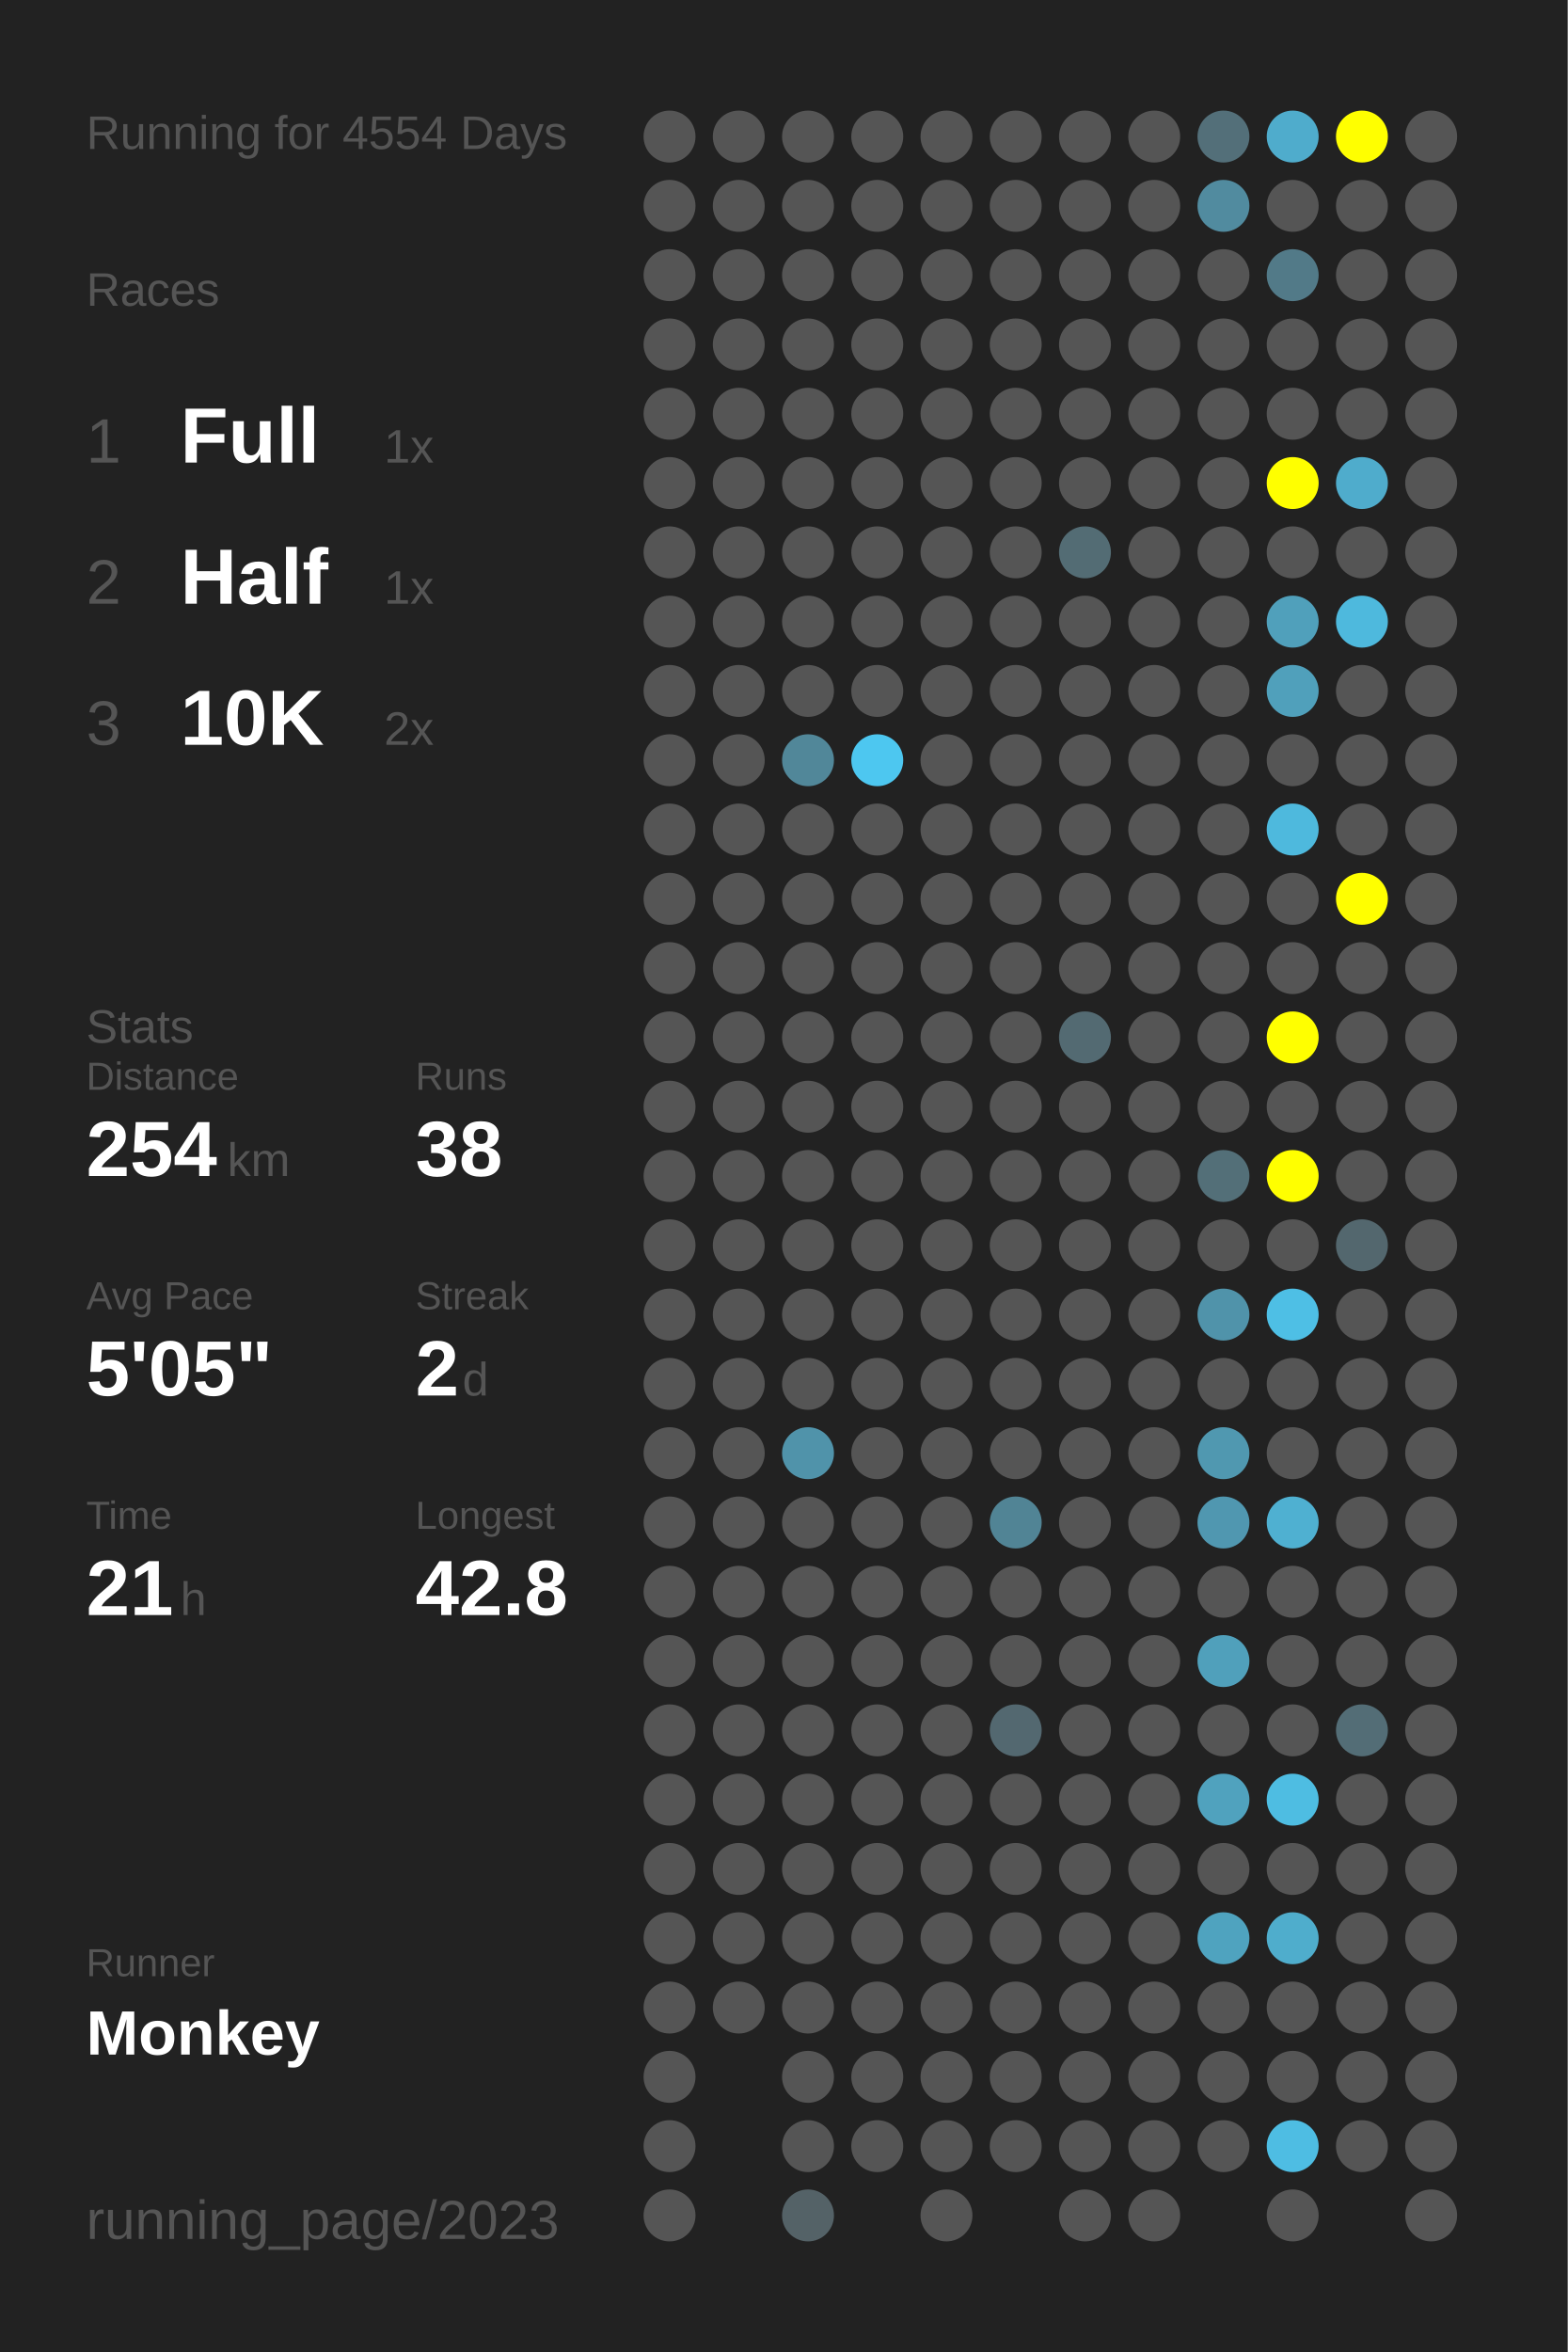
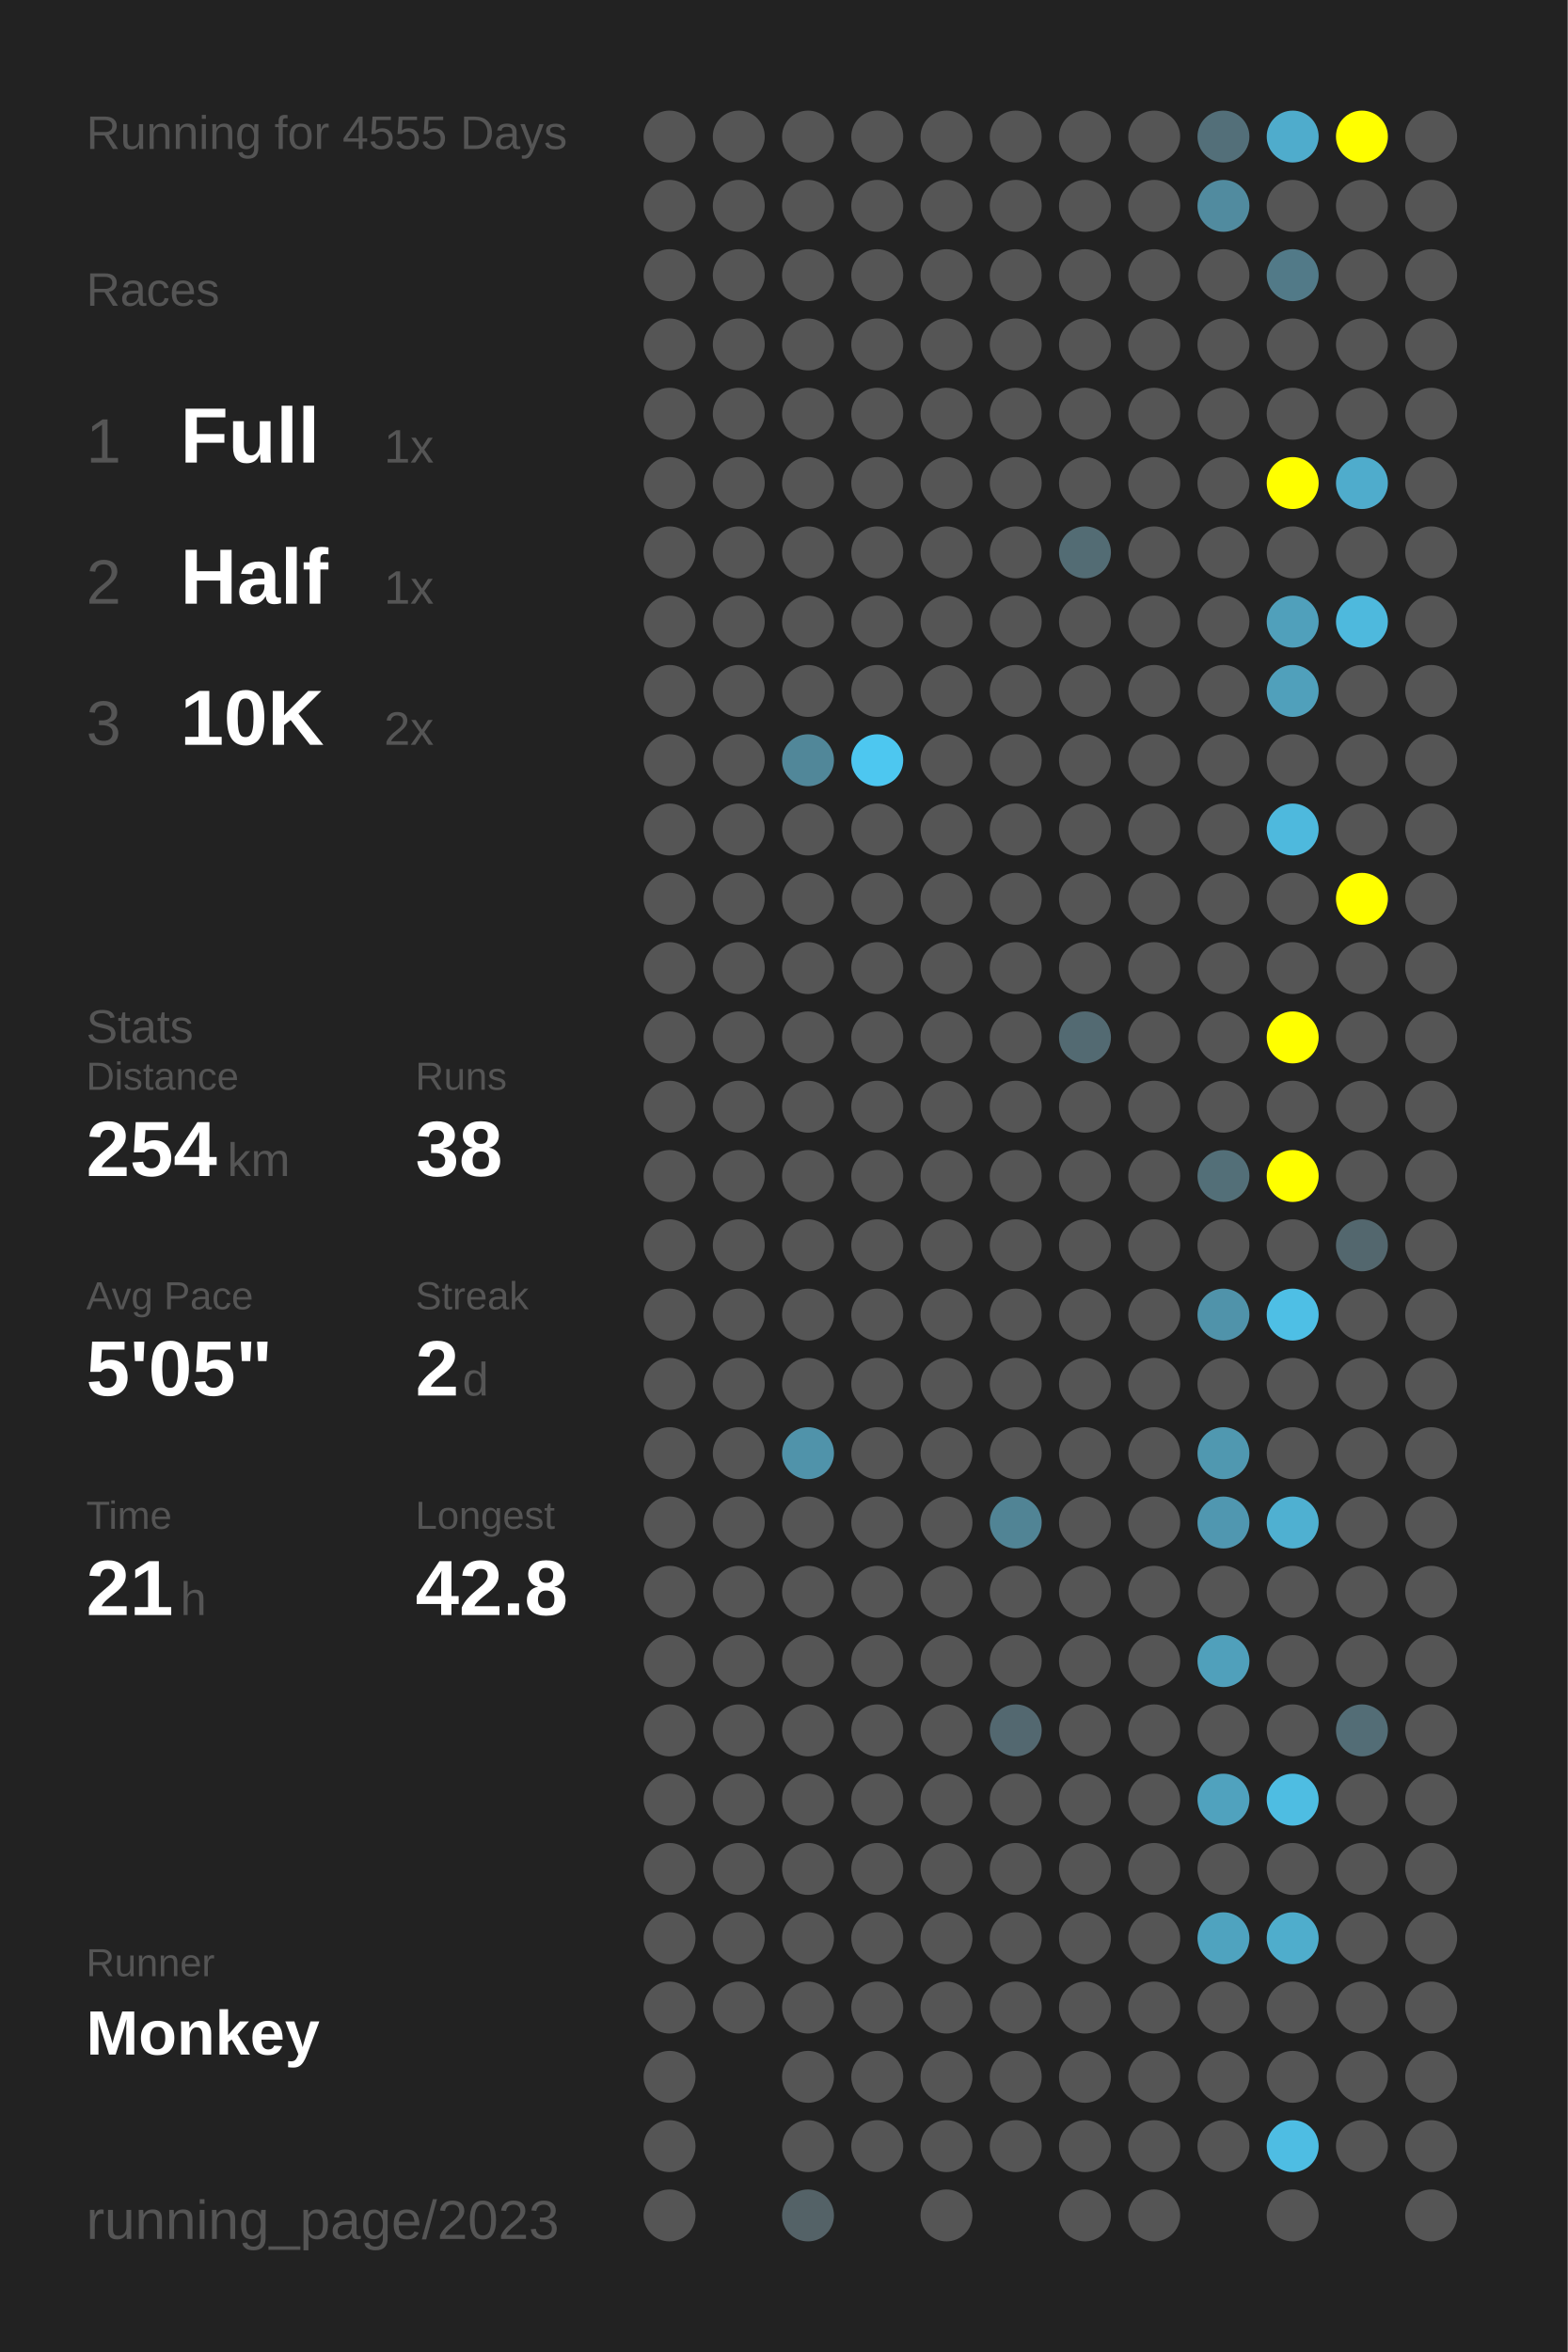
<svg xmlns="http://www.w3.org/2000/svg" baseProfile="full" height="300mm" version="1.1" viewBox="0,0,200,300" width="200mm">
  <defs />
  <rect fill="#222222" height="300" width="200" x="0" y="0" />
-   <text fill="#555555" style="font-size:6px; font-family:Arial;" x="11" y="19">Running for 4554 Days</text>
+   <text fill="#555555" style="font-size:6px; font-family:Arial;" x="11" y="19">Running for 4555 Days</text>
  <text fill="#555555" style="font-size:6px; font-family:Arial;" x="11" y="39">Races</text>
  <text fill="#555555" style="font-size:8px; font-family:Arial;" x="11" y="59">1</text>
  <text fill="#FFFFFF" style="font-size:10px; font-family:Arial; font-weight:bold;" x="23" y="59">Full</text>
  <text fill="#555555" style="font-size:6px; font-family:Arial;" x="49" y="59">1x</text>
  <text fill="#555555" style="font-size:8px; font-family:Arial;" x="11" y="77">2</text>
  <text fill="#FFFFFF" style="font-size:10px; font-family:Arial; font-weight:bold;" x="23" y="77">Half</text>
  <text fill="#555555" style="font-size:6px; font-family:Arial;" x="49" y="77">1x</text>
  <text fill="#555555" style="font-size:8px; font-family:Arial;" x="11" y="95">3</text>
  <text fill="#FFFFFF" style="font-size:10px; font-family:Arial; font-weight:bold;" x="23" y="95">10K</text>
  <text fill="#555555" style="font-size:6px; font-family:Arial;" x="49" y="95">2x</text>
  <text fill="#555555" style="font-size:6px; font-family:Arial;" x="11" y="133">Stats</text>
  <text fill="#555555" style="font-size:5px; font-family:Arial;" x="11" y="139">Distance</text>
  <text fill="#FFFFFF" style="font-size:10px; font-family:Arial; font-weight:bold;" x="11" y="150">254</text>
  <text fill="#555555" style="font-size:6px; font-family:Arial;" x="29" y="150">km</text>
  <text fill="#555555" style="font-size:5px; font-family:Arial;" x="53" y="139">Runs</text>
  <text fill="#FFFFFF" style="font-size:10px; font-family:Arial; font-weight:bold;" x="53" y="150">38</text>
  <text fill="#555555" style="font-size:5px; font-family:Arial;" x="11" y="167">Avg Pace</text>
  <text fill="#FFFFFF" style="font-size:10px; font-family:Arial; font-weight:bold;" x="11" y="178">5'05"</text>
  <text fill="#555555" style="font-size:5px; font-family:Arial;" x="53" y="167">Streak</text>
  <text fill="#FFFFFF" style="font-size:10px; font-family:Arial; font-weight:bold;" x="53" y="178">2</text>
  <text fill="#555555" style="font-size:6px; font-family:Arial;" x="59" y="178">d</text>
  <text fill="#555555" style="font-size:5px; font-family:Arial;" x="11" y="195">Time</text>
  <text fill="#FFFFFF" style="font-size:10px; font-family:Arial; font-weight:bold;" x="11" y="206">21</text>
  <text fill="#555555" style="font-size:6px; font-family:Arial;" x="23" y="206">h</text>
  <text fill="#555555" style="font-size:5px; font-family:Arial;" x="53" y="195">Longest</text>
  <text fill="#FFFFFF" style="font-size:10px; font-family:Arial; font-weight:bold;" x="53" y="206">42.8</text>
  <text fill="#555555" style="font-size:5px; font-family:Arial;" x="11" y="252.065">Runner</text>
  <text fill="#FFFFFF" style="font-size:8px; font-family:Arial; font-weight:bold;" x="11" y="262.065">Monkey</text>
  <text fill="#555555" style="font-size:7px; font-family:Arial;" x="11" y="285.581">running_page/2023</text>
  <circle cx="85.417" cy="17.419" fill="#555555" r="3.312" />
  <circle cx="85.417" cy="26.258" fill="#555555" r="3.312" />
  <circle cx="85.417" cy="35.097" fill="#555555" r="3.312" />
  <circle cx="85.417" cy="43.935" fill="#555555" r="3.312" />
  <circle cx="85.417" cy="52.774" fill="#555555" r="3.312" />
  <circle cx="85.417" cy="61.613" fill="#555555" r="3.312" />
  <circle cx="85.417" cy="70.452" fill="#555555" r="3.312" />
  <circle cx="85.417" cy="79.29" fill="#555555" r="3.312" />
  <circle cx="85.417" cy="88.129" fill="#555555" r="3.312" />
  <circle cx="85.417" cy="96.968" fill="#555555" r="3.312" />
  <circle cx="85.417" cy="105.806" fill="#555555" r="3.312" />
  <circle cx="85.417" cy="114.645" fill="#555555" r="3.312" />
  <circle cx="85.417" cy="123.484" fill="#555555" r="3.312" />
  <circle cx="85.417" cy="132.323" fill="#555555" r="3.312" />
  <circle cx="85.417" cy="141.161" fill="#555555" r="3.312" />
  <circle cx="85.417" cy="150" fill="#555555" r="3.312" />
  <circle cx="85.417" cy="158.839" fill="#555555" r="3.312" />
  <circle cx="85.417" cy="167.677" fill="#555555" r="3.312" />
  <circle cx="85.417" cy="176.516" fill="#555555" r="3.312" />
  <circle cx="85.417" cy="185.355" fill="#555555" r="3.312" />
  <circle cx="85.417" cy="194.194" fill="#555555" r="3.312" />
  <circle cx="85.417" cy="203.032" fill="#555555" r="3.312" />
  <circle cx="85.417" cy="211.871" fill="#555555" r="3.312" />
  <circle cx="85.417" cy="220.71" fill="#555555" r="3.312" />
  <circle cx="85.417" cy="229.548" fill="#555555" r="3.312" />
  <circle cx="85.417" cy="238.387" fill="#555555" r="3.312" />
  <circle cx="85.417" cy="247.226" fill="#555555" r="3.312" />
  <circle cx="85.417" cy="256.065" fill="#555555" r="3.312" />
  <circle cx="85.417" cy="264.903" fill="#555555" r="3.312" />
  <circle cx="85.417" cy="273.742" fill="#555555" r="3.312" />
  <circle cx="85.417" cy="282.581" fill="#555555" r="3.312" />
  <circle cx="94.25" cy="17.419" fill="#555555" r="3.312" />
  <circle cx="94.25" cy="26.258" fill="#555555" r="3.312" />
  <circle cx="94.25" cy="35.097" fill="#555555" r="3.312" />
  <circle cx="94.25" cy="43.935" fill="#555555" r="3.312" />
  <circle cx="94.25" cy="52.774" fill="#555555" r="3.312" />
  <circle cx="94.25" cy="61.613" fill="#555555" r="3.312" />
  <circle cx="94.25" cy="70.452" fill="#555555" r="3.312" />
  <circle cx="94.25" cy="79.29" fill="#555555" r="3.312" />
  <circle cx="94.25" cy="88.129" fill="#555555" r="3.312" />
  <circle cx="94.25" cy="96.968" fill="#555555" r="3.312" />
  <circle cx="94.25" cy="105.806" fill="#555555" r="3.312" />
  <circle cx="94.25" cy="114.645" fill="#555555" r="3.312" />
  <circle cx="94.25" cy="123.484" fill="#555555" r="3.312" />
  <circle cx="94.25" cy="132.323" fill="#555555" r="3.312" />
  <circle cx="94.25" cy="141.161" fill="#555555" r="3.312" />
  <circle cx="94.25" cy="150" fill="#555555" r="3.312" />
  <circle cx="94.25" cy="158.839" fill="#555555" r="3.312" />
  <circle cx="94.25" cy="167.677" fill="#555555" r="3.312" />
  <circle cx="94.25" cy="176.516" fill="#555555" r="3.312" />
  <circle cx="94.25" cy="185.355" fill="#555555" r="3.312" />
  <circle cx="94.25" cy="194.194" fill="#555555" r="3.312" />
  <circle cx="94.25" cy="203.032" fill="#555555" r="3.312" />
  <circle cx="94.25" cy="211.871" fill="#555555" r="3.312" />
  <circle cx="94.25" cy="220.71" fill="#555555" r="3.312" />
  <circle cx="94.25" cy="229.548" fill="#555555" r="3.312" />
  <circle cx="94.25" cy="238.387" fill="#555555" r="3.312" />
  <circle cx="94.25" cy="247.226" fill="#555555" r="3.312" />
  <circle cx="94.25" cy="256.065" fill="#555555" r="3.312" />
  <circle cx="103.083" cy="17.419" fill="#555555" r="3.312" />
  <circle cx="103.083" cy="26.258" fill="#555555" r="3.312" />
  <circle cx="103.083" cy="35.097" fill="#555555" r="3.312" />
  <circle cx="103.083" cy="43.935" fill="#555555" r="3.312" />
  <circle cx="103.083" cy="52.774" fill="#555555" r="3.312" />
  <circle cx="103.083" cy="61.613" fill="#555555" r="3.312" />
  <circle cx="103.083" cy="70.452" fill="#555555" r="3.312" />
  <circle cx="103.083" cy="79.29" fill="#555555" r="3.312" />
  <circle cx="103.083" cy="88.129" fill="#555555" r="3.312" />
  <circle cx="103.083" cy="96.968" fill="#518799" r="3.312" />
  <circle cx="103.083" cy="105.806" fill="#555555" r="3.312" />
  <circle cx="103.083" cy="114.645" fill="#555555" r="3.312" />
  <circle cx="103.083" cy="123.484" fill="#555555" r="3.312" />
  <circle cx="103.083" cy="132.323" fill="#555555" r="3.312" />
  <circle cx="103.083" cy="141.161" fill="#555555" r="3.312" />
  <circle cx="103.083" cy="150" fill="#555555" r="3.312" />
  <circle cx="103.083" cy="158.839" fill="#555555" r="3.312" />
  <circle cx="103.083" cy="167.677" fill="#555555" r="3.312" />
  <circle cx="103.083" cy="176.516" fill="#555555" r="3.312" />
  <circle cx="103.083" cy="185.355" fill="#5093aa" r="3.312" />
  <circle cx="103.083" cy="194.194" fill="#555555" r="3.312" />
  <circle cx="103.083" cy="203.032" fill="#555555" r="3.312" />
  <circle cx="103.083" cy="211.871" fill="#555555" r="3.312" />
  <circle cx="103.083" cy="220.71" fill="#555555" r="3.312" />
  <circle cx="103.083" cy="229.548" fill="#555555" r="3.312" />
  <circle cx="103.083" cy="238.387" fill="#555555" r="3.312" />
  <circle cx="103.083" cy="247.226" fill="#555555" r="3.312" />
  <circle cx="103.083" cy="256.065" fill="#555555" r="3.312" />
  <circle cx="103.083" cy="264.903" fill="#555555" r="3.312" />
  <circle cx="103.083" cy="273.742" fill="#555555" r="3.312" />
  <circle cx="103.083" cy="282.581" fill="#546267" r="3.312" />
  <circle cx="111.917" cy="17.419" fill="#555555" r="3.312" />
  <circle cx="111.917" cy="26.258" fill="#555555" r="3.312" />
  <circle cx="111.917" cy="35.097" fill="#555555" r="3.312" />
  <circle cx="111.917" cy="43.935" fill="#555555" r="3.312" />
  <circle cx="111.917" cy="52.774" fill="#555555" r="3.312" />
  <circle cx="111.917" cy="61.613" fill="#555555" r="3.312" />
  <circle cx="111.917" cy="70.452" fill="#555555" r="3.312" />
  <circle cx="111.917" cy="79.29" fill="#555555" r="3.312" />
  <circle cx="111.917" cy="88.129" fill="#555555" r="3.312" />
  <circle cx="111.917" cy="96.968" fill="#4dc7f0" r="3.312" />
  <circle cx="111.917" cy="105.806" fill="#555555" r="3.312" />
  <circle cx="111.917" cy="114.645" fill="#555555" r="3.312" />
  <circle cx="111.917" cy="123.484" fill="#555555" r="3.312" />
  <circle cx="111.917" cy="132.323" fill="#555555" r="3.312" />
  <circle cx="111.917" cy="141.161" fill="#555555" r="3.312" />
  <circle cx="111.917" cy="150" fill="#555555" r="3.312" />
  <circle cx="111.917" cy="158.839" fill="#555555" r="3.312" />
  <circle cx="111.917" cy="167.677" fill="#555555" r="3.312" />
  <circle cx="111.917" cy="176.516" fill="#555555" r="3.312" />
  <circle cx="111.917" cy="185.355" fill="#555555" r="3.312" />
  <circle cx="111.917" cy="194.194" fill="#555555" r="3.312" />
  <circle cx="111.917" cy="203.032" fill="#555555" r="3.312" />
  <circle cx="111.917" cy="211.871" fill="#555555" r="3.312" />
  <circle cx="111.917" cy="220.71" fill="#555555" r="3.312" />
  <circle cx="111.917" cy="229.548" fill="#555555" r="3.312" />
  <circle cx="111.917" cy="238.387" fill="#555555" r="3.312" />
  <circle cx="111.917" cy="247.226" fill="#555555" r="3.312" />
  <circle cx="111.917" cy="256.065" fill="#555555" r="3.312" />
  <circle cx="111.917" cy="264.903" fill="#555555" r="3.312" />
  <circle cx="111.917" cy="273.742" fill="#555555" r="3.312" />
  <circle cx="120.75" cy="17.419" fill="#555555" r="3.312" />
  <circle cx="120.75" cy="26.258" fill="#555555" r="3.312" />
  <circle cx="120.75" cy="35.097" fill="#555555" r="3.312" />
  <circle cx="120.75" cy="43.935" fill="#555555" r="3.312" />
  <circle cx="120.75" cy="52.774" fill="#555555" r="3.312" />
  <circle cx="120.75" cy="61.613" fill="#555555" r="3.312" />
  <circle cx="120.75" cy="70.452" fill="#555555" r="3.312" />
  <circle cx="120.75" cy="79.29" fill="#555555" r="3.312" />
  <circle cx="120.75" cy="88.129" fill="#555555" r="3.312" />
  <circle cx="120.75" cy="96.968" fill="#555555" r="3.312" />
  <circle cx="120.75" cy="105.806" fill="#555555" r="3.312" />
  <circle cx="120.75" cy="114.645" fill="#555555" r="3.312" />
  <circle cx="120.75" cy="123.484" fill="#555555" r="3.312" />
  <circle cx="120.75" cy="132.323" fill="#555555" r="3.312" />
  <circle cx="120.75" cy="141.161" fill="#555555" r="3.312" />
  <circle cx="120.75" cy="150" fill="#555555" r="3.312" />
  <circle cx="120.75" cy="158.839" fill="#555555" r="3.312" />
  <circle cx="120.75" cy="167.677" fill="#555555" r="3.312" />
  <circle cx="120.75" cy="176.516" fill="#555555" r="3.312" />
  <circle cx="120.75" cy="185.355" fill="#555555" r="3.312" />
  <circle cx="120.75" cy="194.194" fill="#555555" r="3.312" />
  <circle cx="120.75" cy="203.032" fill="#555555" r="3.312" />
  <circle cx="120.75" cy="211.871" fill="#555555" r="3.312" />
  <circle cx="120.75" cy="220.71" fill="#555555" r="3.312" />
  <circle cx="120.75" cy="229.548" fill="#555555" r="3.312" />
  <circle cx="120.75" cy="238.387" fill="#555555" r="3.312" />
  <circle cx="120.75" cy="247.226" fill="#555555" r="3.312" />
  <circle cx="120.75" cy="256.065" fill="#555555" r="3.312" />
  <circle cx="120.75" cy="264.903" fill="#555555" r="3.312" />
  <circle cx="120.75" cy="273.742" fill="#555555" r="3.312" />
  <circle cx="120.75" cy="282.581" fill="#555555" r="3.312" />
  <circle cx="129.583" cy="17.419" fill="#555555" r="3.312" />
  <circle cx="129.583" cy="26.258" fill="#555555" r="3.312" />
  <circle cx="129.583" cy="35.097" fill="#555555" r="3.312" />
  <circle cx="129.583" cy="43.935" fill="#555555" r="3.312" />
  <circle cx="129.583" cy="52.774" fill="#555555" r="3.312" />
  <circle cx="129.583" cy="61.613" fill="#555555" r="3.312" />
  <circle cx="129.583" cy="70.452" fill="#555555" r="3.312" />
  <circle cx="129.583" cy="79.29" fill="#555555" r="3.312" />
  <circle cx="129.583" cy="88.129" fill="#555555" r="3.312" />
  <circle cx="129.583" cy="96.968" fill="#555555" r="3.312" />
  <circle cx="129.583" cy="105.806" fill="#555555" r="3.312" />
  <circle cx="129.583" cy="114.645" fill="#555555" r="3.312" />
  <circle cx="129.583" cy="123.484" fill="#555555" r="3.312" />
  <circle cx="129.583" cy="132.323" fill="#555555" r="3.312" />
  <circle cx="129.583" cy="141.161" fill="#555555" r="3.312" />
  <circle cx="129.583" cy="150" fill="#555555" r="3.312" />
  <circle cx="129.583" cy="158.839" fill="#555555" r="3.312" />
  <circle cx="129.583" cy="167.677" fill="#555555" r="3.312" />
  <circle cx="129.583" cy="176.516" fill="#555555" r="3.312" />
  <circle cx="129.583" cy="185.355" fill="#555555" r="3.312" />
  <circle cx="129.583" cy="194.194" fill="#518495" r="3.312" />
  <circle cx="129.583" cy="203.032" fill="#555555" r="3.312" />
  <circle cx="129.583" cy="211.871" fill="#555555" r="3.312" />
  <circle cx="129.583" cy="220.71" fill="#536870" r="3.312" />
  <circle cx="129.583" cy="229.548" fill="#555555" r="3.312" />
  <circle cx="129.583" cy="238.387" fill="#555555" r="3.312" />
  <circle cx="129.583" cy="247.226" fill="#555555" r="3.312" />
  <circle cx="129.583" cy="256.065" fill="#555555" r="3.312" />
  <circle cx="129.583" cy="264.903" fill="#555555" r="3.312" />
  <circle cx="129.583" cy="273.742" fill="#555555" r="3.312" />
  <circle cx="138.417" cy="17.419" fill="#555555" r="3.312" />
  <circle cx="138.417" cy="26.258" fill="#555555" r="3.312" />
  <circle cx="138.417" cy="35.097" fill="#555555" r="3.312" />
  <circle cx="138.417" cy="43.935" fill="#555555" r="3.312" />
  <circle cx="138.417" cy="52.774" fill="#555555" r="3.312" />
  <circle cx="138.417" cy="61.613" fill="#555555" r="3.312" />
  <circle cx="138.417" cy="70.452" fill="#536c74" r="3.312" />
  <circle cx="138.417" cy="79.29" fill="#555555" r="3.312" />
  <circle cx="138.417" cy="88.129" fill="#555555" r="3.312" />
  <circle cx="138.417" cy="96.968" fill="#555555" r="3.312" />
  <circle cx="138.417" cy="105.806" fill="#555555" r="3.312" />
  <circle cx="138.417" cy="114.645" fill="#555555" r="3.312" />
  <circle cx="138.417" cy="123.484" fill="#555555" r="3.312" />
  <circle cx="138.417" cy="132.323" fill="#536a72" r="3.312" />
  <circle cx="138.417" cy="141.161" fill="#555555" r="3.312" />
  <circle cx="138.417" cy="150" fill="#555555" r="3.312" />
  <circle cx="138.417" cy="158.839" fill="#555555" r="3.312" />
  <circle cx="138.417" cy="167.677" fill="#555555" r="3.312" />
  <circle cx="138.417" cy="176.516" fill="#555555" r="3.312" />
  <circle cx="138.417" cy="185.355" fill="#555555" r="3.312" />
  <circle cx="138.417" cy="194.194" fill="#555555" r="3.312" />
  <circle cx="138.417" cy="203.032" fill="#555555" r="3.312" />
  <circle cx="138.417" cy="211.871" fill="#555555" r="3.312" />
  <circle cx="138.417" cy="220.71" fill="#555555" r="3.312" />
  <circle cx="138.417" cy="229.548" fill="#555555" r="3.312" />
  <circle cx="138.417" cy="238.387" fill="#555555" r="3.312" />
  <circle cx="138.417" cy="247.226" fill="#555555" r="3.312" />
  <circle cx="138.417" cy="256.065" fill="#555555" r="3.312" />
  <circle cx="138.417" cy="264.903" fill="#555555" r="3.312" />
  <circle cx="138.417" cy="273.742" fill="#555555" r="3.312" />
  <circle cx="138.417" cy="282.581" fill="#555555" r="3.312" />
  <circle cx="147.25" cy="17.419" fill="#555555" r="3.312" />
  <circle cx="147.25" cy="26.258" fill="#555555" r="3.312" />
  <circle cx="147.25" cy="35.097" fill="#555555" r="3.312" />
  <circle cx="147.25" cy="43.935" fill="#555555" r="3.312" />
  <circle cx="147.25" cy="52.774" fill="#555555" r="3.312" />
  <circle cx="147.25" cy="61.613" fill="#555555" r="3.312" />
  <circle cx="147.25" cy="70.452" fill="#555555" r="3.312" />
  <circle cx="147.25" cy="79.29" fill="#555555" r="3.312" />
  <circle cx="147.25" cy="88.129" fill="#555555" r="3.312" />
  <circle cx="147.25" cy="96.968" fill="#555555" r="3.312" />
  <circle cx="147.25" cy="105.806" fill="#555555" r="3.312" />
  <circle cx="147.25" cy="114.645" fill="#555555" r="3.312" />
  <circle cx="147.25" cy="123.484" fill="#555555" r="3.312" />
  <circle cx="147.25" cy="132.323" fill="#555555" r="3.312" />
  <circle cx="147.25" cy="141.161" fill="#555555" r="3.312" />
  <circle cx="147.25" cy="150" fill="#555555" r="3.312" />
  <circle cx="147.25" cy="158.839" fill="#555555" r="3.312" />
  <circle cx="147.25" cy="167.677" fill="#555555" r="3.312" />
  <circle cx="147.25" cy="176.516" fill="#555555" r="3.312" />
  <circle cx="147.25" cy="185.355" fill="#555555" r="3.312" />
  <circle cx="147.25" cy="194.194" fill="#555555" r="3.312" />
  <circle cx="147.25" cy="203.032" fill="#555555" r="3.312" />
  <circle cx="147.25" cy="211.871" fill="#555555" r="3.312" />
  <circle cx="147.25" cy="220.71" fill="#555555" r="3.312" />
  <circle cx="147.25" cy="229.548" fill="#555555" r="3.312" />
  <circle cx="147.25" cy="238.387" fill="#555555" r="3.312" />
  <circle cx="147.25" cy="247.226" fill="#555555" r="3.312" />
  <circle cx="147.25" cy="256.065" fill="#555555" r="3.312" />
  <circle cx="147.25" cy="264.903" fill="#555555" r="3.312" />
  <circle cx="147.25" cy="273.742" fill="#555555" r="3.312" />
  <circle cx="147.25" cy="282.581" fill="#555555" r="3.312" />
  <circle cx="156.083" cy="17.419" fill="#536f79" r="3.312" />
  <circle cx="156.083" cy="26.258" fill="#518b9f" r="3.312" />
  <circle cx="156.083" cy="35.097" fill="#555555" r="3.312" />
  <circle cx="156.083" cy="43.935" fill="#555555" r="3.312" />
  <circle cx="156.083" cy="52.774" fill="#555555" r="3.312" />
  <circle cx="156.083" cy="61.613" fill="#555555" r="3.312" />
  <circle cx="156.083" cy="70.452" fill="#555555" r="3.312" />
  <circle cx="156.083" cy="79.29" fill="#555555" r="3.312" />
  <circle cx="156.083" cy="88.129" fill="#555555" r="3.312" />
  <circle cx="156.083" cy="96.968" fill="#555555" r="3.312" />
  <circle cx="156.083" cy="105.806" fill="#555555" r="3.312" />
  <circle cx="156.083" cy="114.645" fill="#555555" r="3.312" />
  <circle cx="156.083" cy="123.484" fill="#555555" r="3.312" />
  <circle cx="156.083" cy="132.323" fill="#555555" r="3.312" />
  <circle cx="156.083" cy="141.161" fill="#555555" r="3.312" />
  <circle cx="156.083" cy="150" fill="#536f78" r="3.312" />
  <circle cx="156.083" cy="158.839" fill="#555555" r="3.312" />
  <circle cx="156.083" cy="167.677" fill="#5093aa" r="3.312" />
  <circle cx="156.083" cy="176.516" fill="#555555" r="3.312" />
  <circle cx="156.083" cy="185.355" fill="#5098b0" r="3.312" />
  <circle cx="156.083" cy="194.194" fill="#5097b0" r="3.312" />
  <circle cx="156.083" cy="203.032" fill="#555555" r="3.312" />
  <circle cx="156.083" cy="211.871" fill="#50a0bb" r="3.312" />
  <circle cx="156.083" cy="220.71" fill="#555555" r="3.312" />
  <circle cx="156.083" cy="229.548" fill="#50a2be" r="3.312" />
  <circle cx="156.083" cy="238.387" fill="#555555" r="3.312" />
  <circle cx="156.083" cy="247.226" fill="#4fa3bf" r="3.312" />
  <circle cx="156.083" cy="256.065" fill="#555555" r="3.312" />
  <circle cx="156.083" cy="264.903" fill="#555555" r="3.312" />
  <circle cx="156.083" cy="273.742" fill="#555555" r="3.312" />
  <circle cx="164.917" cy="17.419" fill="#4faccc" r="3.312" />
  <circle cx="164.917" cy="26.258" fill="#555555" r="3.312" />
  <circle cx="164.917" cy="35.097" fill="#527a88" r="3.312" />
  <circle cx="164.917" cy="43.935" fill="#555555" r="3.312" />
  <circle cx="164.917" cy="52.774" fill="#555555" r="3.312" />
  <circle cx="164.917" cy="61.613" fill="#FFFF00" r="3.312" />
  <circle cx="164.917" cy="70.452" fill="#555555" r="3.312" />
  <circle cx="164.917" cy="79.29" fill="#50a0bb" r="3.312" />
  <circle cx="164.917" cy="88.129" fill="#50a0bb" r="3.312" />
  <circle cx="164.917" cy="96.968" fill="#555555" r="3.312" />
  <circle cx="164.917" cy="105.806" fill="#4eb9dd" r="3.312" />
  <circle cx="164.917" cy="114.645" fill="#555555" r="3.312" />
  <circle cx="164.917" cy="123.484" fill="#555555" r="3.312" />
  <circle cx="164.917" cy="132.323" fill="#FFFF00" r="3.312" />
  <circle cx="164.917" cy="141.161" fill="#555555" r="3.312" />
  <circle cx="164.917" cy="150" fill="#FFFF00" r="3.312" />
  <circle cx="164.917" cy="158.839" fill="#555555" r="3.312" />
  <circle cx="164.917" cy="167.677" fill="#4ebfe5" r="3.312" />
  <circle cx="164.917" cy="176.516" fill="#555555" r="3.312" />
  <circle cx="164.917" cy="185.355" fill="#555555" r="3.312" />
  <circle cx="164.917" cy="194.194" fill="#4fb0d1" r="3.312" />
  <circle cx="164.917" cy="203.032" fill="#555555" r="3.312" />
  <circle cx="164.917" cy="211.871" fill="#555555" r="3.312" />
  <circle cx="164.917" cy="220.71" fill="#555555" r="3.312" />
  <circle cx="164.917" cy="229.548" fill="#4ebde2" r="3.312" />
  <circle cx="164.917" cy="238.387" fill="#555555" r="3.312" />
  <circle cx="164.917" cy="247.226" fill="#4fadcc" r="3.312" />
  <circle cx="164.917" cy="256.065" fill="#555555" r="3.312" />
  <circle cx="164.917" cy="264.903" fill="#555555" r="3.312" />
  <circle cx="164.917" cy="273.742" fill="#4ebde3" r="3.312" />
  <circle cx="164.917" cy="282.581" fill="#555555" r="3.312" />
  <circle cx="173.75" cy="17.419" fill="#FFFF00" r="3.312" />
  <circle cx="173.75" cy="26.258" fill="#555555" r="3.312" />
  <circle cx="173.75" cy="35.097" fill="#555555" r="3.312" />
  <circle cx="173.75" cy="43.935" fill="#555555" r="3.312" />
  <circle cx="173.75" cy="52.774" fill="#555555" r="3.312" />
  <circle cx="173.75" cy="61.613" fill="#4faccc" r="3.312" />
  <circle cx="173.75" cy="70.452" fill="#555555" r="3.312" />
  <circle cx="173.75" cy="79.29" fill="#4eb9dd" r="3.312" />
  <circle cx="173.75" cy="88.129" fill="#555555" r="3.312" />
  <circle cx="173.75" cy="96.968" fill="#555555" r="3.312" />
  <circle cx="173.75" cy="105.806" fill="#555555" r="3.312" />
  <circle cx="173.75" cy="114.645" fill="#FFFF00" r="3.312" />
  <circle cx="173.75" cy="123.484" fill="#555555" r="3.312" />
  <circle cx="173.75" cy="132.323" fill="#555555" r="3.312" />
  <circle cx="173.75" cy="141.161" fill="#555555" r="3.312" />
  <circle cx="173.75" cy="150" fill="#555555" r="3.312" />
  <circle cx="173.75" cy="158.839" fill="#53676e" r="3.312" />
  <circle cx="173.75" cy="167.677" fill="#555555" r="3.312" />
  <circle cx="173.75" cy="176.516" fill="#555555" r="3.312" />
  <circle cx="173.75" cy="185.355" fill="#555555" r="3.312" />
  <circle cx="173.75" cy="194.194" fill="#555555" r="3.312" />
  <circle cx="173.75" cy="203.032" fill="#555555" r="3.312" />
  <circle cx="173.75" cy="211.871" fill="#555555" r="3.312" />
  <circle cx="173.75" cy="220.71" fill="#536d76" r="3.312" />
  <circle cx="173.75" cy="229.548" fill="#555555" r="3.312" />
  <circle cx="173.75" cy="238.387" fill="#555555" r="3.312" />
  <circle cx="173.75" cy="247.226" fill="#555555" r="3.312" />
  <circle cx="173.75" cy="256.065" fill="#555555" r="3.312" />
  <circle cx="173.75" cy="264.903" fill="#555555" r="3.312" />
  <circle cx="173.75" cy="273.742" fill="#555555" r="3.312" />
  <circle cx="182.583" cy="17.419" fill="#555555" r="3.312" />
  <circle cx="182.583" cy="26.258" fill="#555555" r="3.312" />
  <circle cx="182.583" cy="35.097" fill="#555555" r="3.312" />
  <circle cx="182.583" cy="43.935" fill="#555555" r="3.312" />
  <circle cx="182.583" cy="52.774" fill="#555555" r="3.312" />
  <circle cx="182.583" cy="61.613" fill="#555555" r="3.312" />
  <circle cx="182.583" cy="70.452" fill="#555555" r="3.312" />
  <circle cx="182.583" cy="79.29" fill="#555555" r="3.312" />
  <circle cx="182.583" cy="88.129" fill="#555555" r="3.312" />
  <circle cx="182.583" cy="96.968" fill="#555555" r="3.312" />
  <circle cx="182.583" cy="105.806" fill="#555555" r="3.312" />
  <circle cx="182.583" cy="114.645" fill="#555555" r="3.312" />
  <circle cx="182.583" cy="123.484" fill="#555555" r="3.312" />
  <circle cx="182.583" cy="132.323" fill="#555555" r="3.312" />
  <circle cx="182.583" cy="141.161" fill="#555555" r="3.312" />
  <circle cx="182.583" cy="150" fill="#555555" r="3.312" />
  <circle cx="182.583" cy="158.839" fill="#555555" r="3.312" />
  <circle cx="182.583" cy="167.677" fill="#555555" r="3.312" />
  <circle cx="182.583" cy="176.516" fill="#555555" r="3.312" />
  <circle cx="182.583" cy="185.355" fill="#555555" r="3.312" />
  <circle cx="182.583" cy="194.194" fill="#555555" r="3.312" />
  <circle cx="182.583" cy="203.032" fill="#555555" r="3.312" />
  <circle cx="182.583" cy="211.871" fill="#555555" r="3.312" />
  <circle cx="182.583" cy="220.71" fill="#555555" r="3.312" />
  <circle cx="182.583" cy="229.548" fill="#555555" r="3.312" />
  <circle cx="182.583" cy="238.387" fill="#555555" r="3.312" />
  <circle cx="182.583" cy="247.226" fill="#555555" r="3.312" />
  <circle cx="182.583" cy="256.065" fill="#555555" r="3.312" />
  <circle cx="182.583" cy="264.903" fill="#555555" r="3.312" />
  <circle cx="182.583" cy="273.742" fill="#555555" r="3.312" />
  <circle cx="182.583" cy="282.581" fill="#555555" r="3.312" />
</svg>
